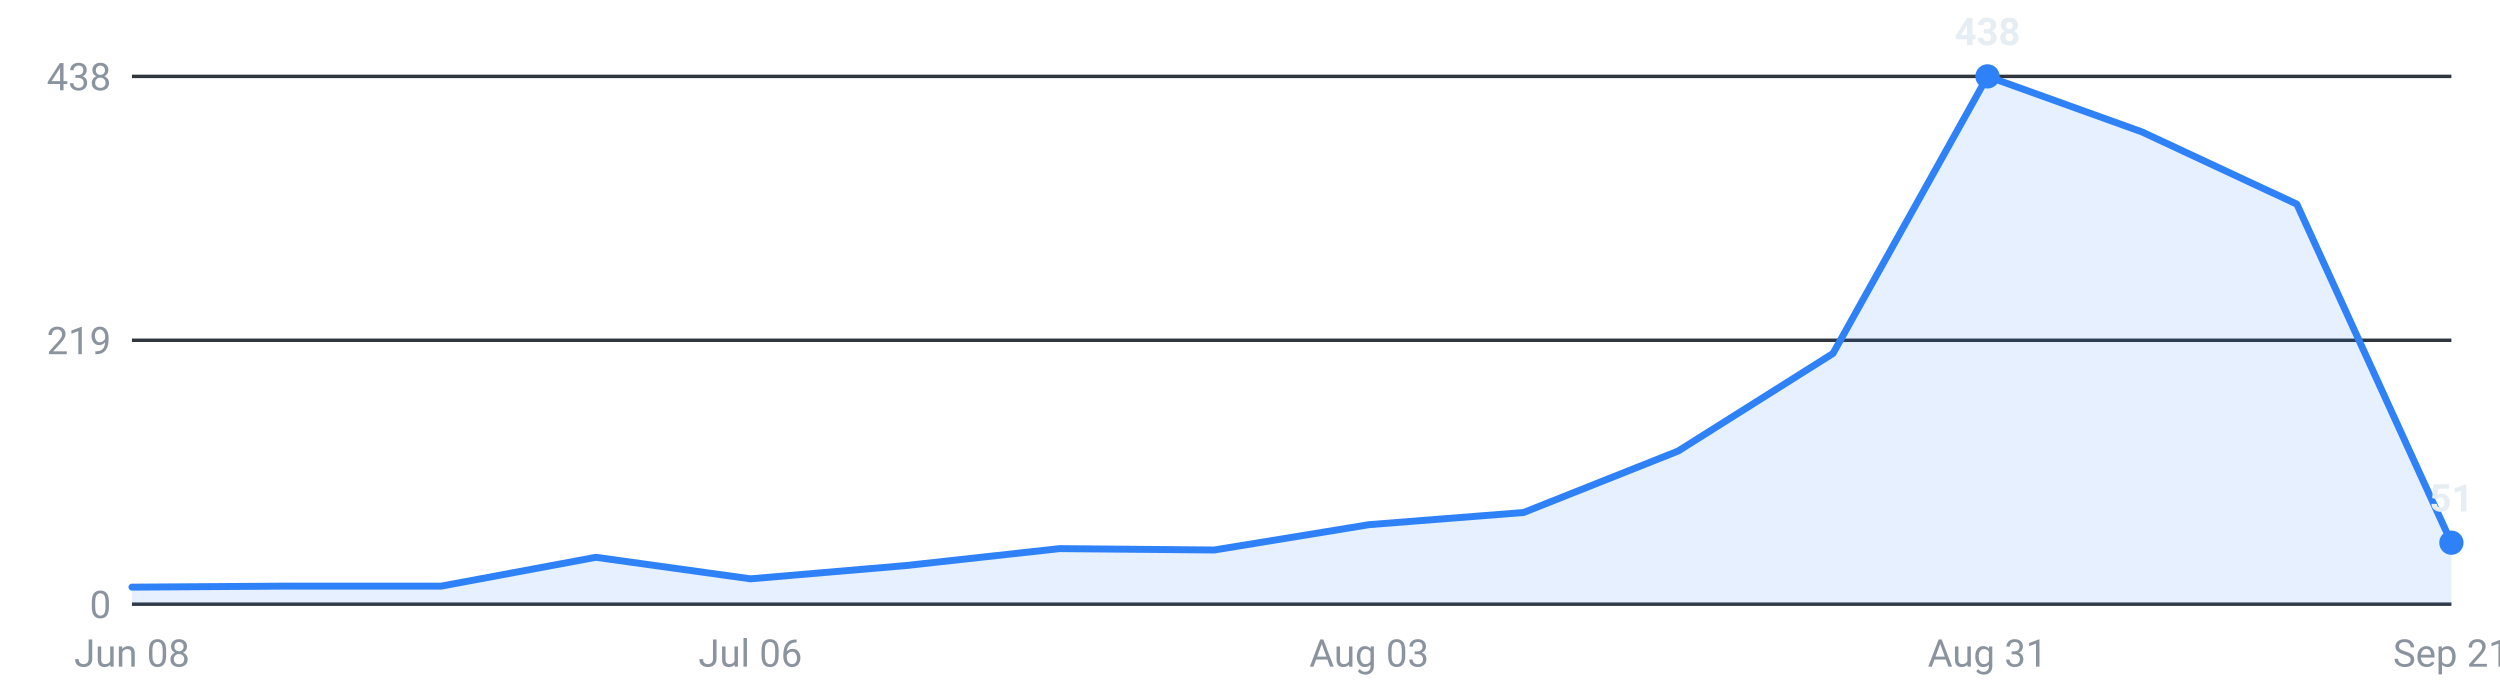
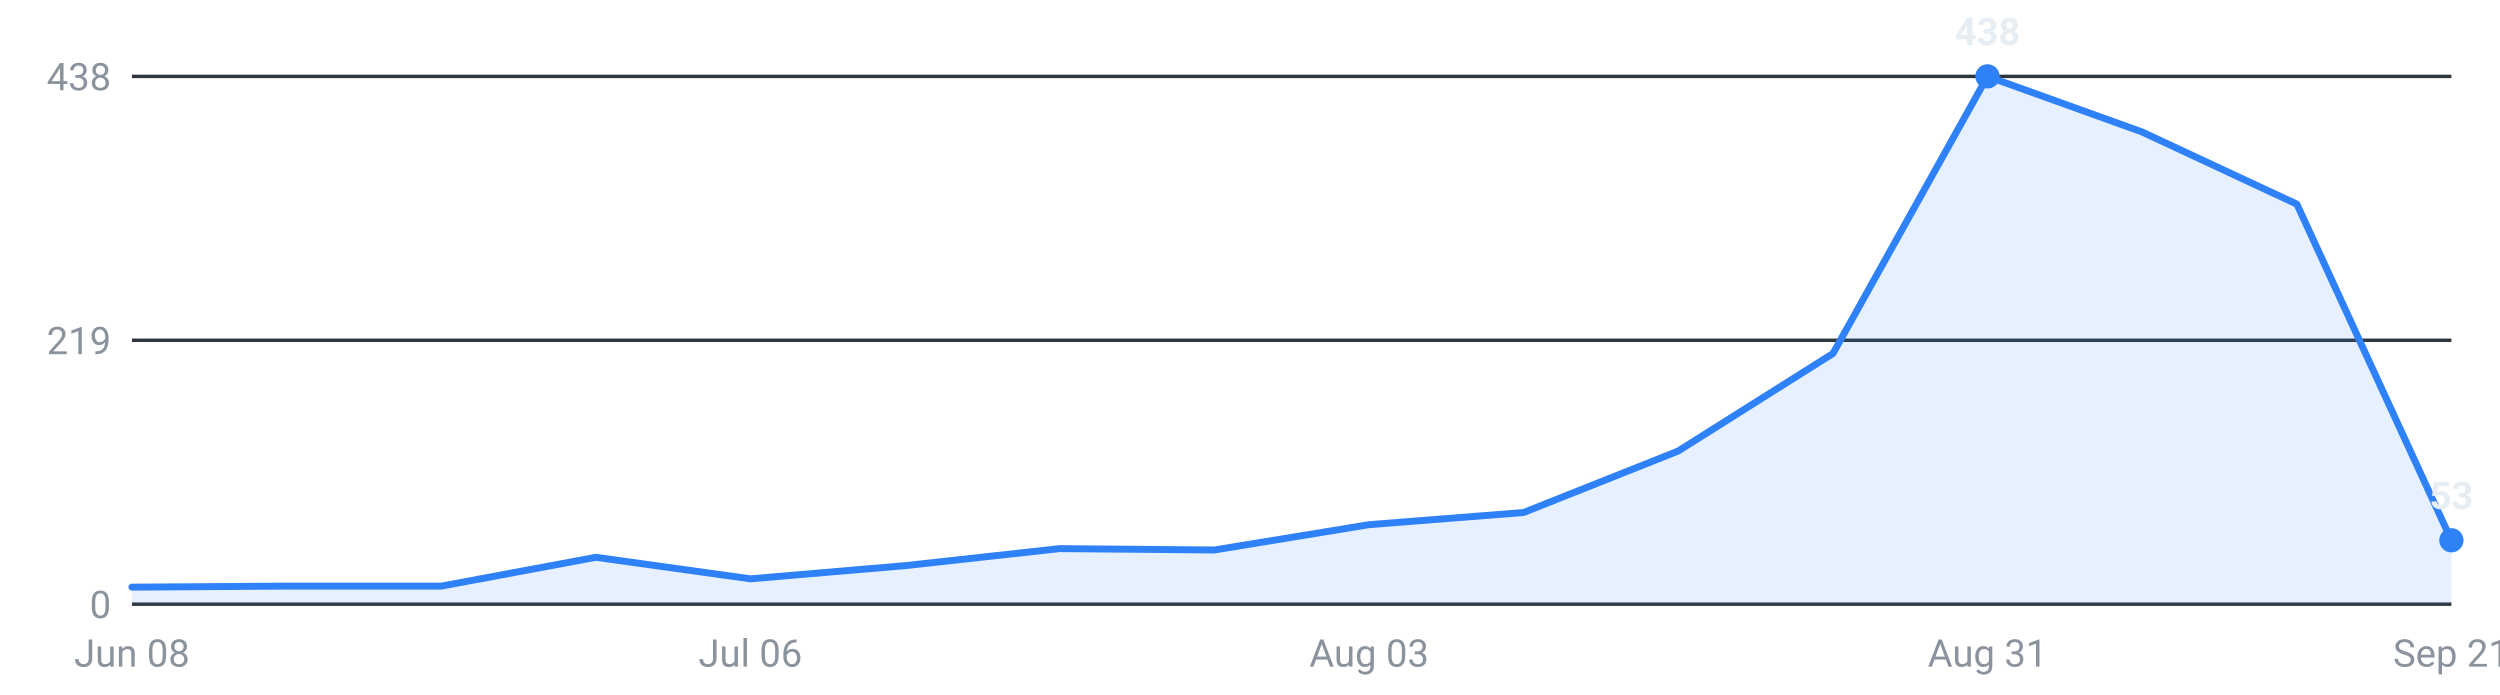
<svg xmlns="http://www.w3.org/2000/svg" viewBox="0 0 720 200" width="720" height="200" role="img" aria-label="Internships posted per week, last 16 weeks">
  <g font-family="-apple-system,Segoe UI,Roboto,sans-serif" font-size="11">
    <line x1="38" y1="174.0" x2="706" y2="174.0" stroke="#30363d" stroke-width="1" />
    <text x="32" y="178.0" text-anchor="end" fill="#8b949e">0</text>
    <line x1="38" y1="98.0" x2="706" y2="98.0" stroke="#30363d" stroke-width="1" />
    <text x="32" y="102.0" text-anchor="end" fill="#8b949e">219</text>
    <line x1="38" y1="22.0" x2="706" y2="22.0" stroke="#30363d" stroke-width="1" />
    <text x="32" y="26.0" text-anchor="end" fill="#8b949e">438</text>
-     <path d="M38.0,174 L38.0,169.1 L82.5,168.8 L127.1,168.8 L171.6,160.5 L216.1,166.7 L260.7,162.9 L305.2,158.0 L349.7,158.4 L394.3,151.1 L438.8,147.6 L483.3,129.9 L527.9,101.8 L572.4,22.0 L616.9,38.0 L661.5,58.8 L706.0,156.3 L706.0,174 Z" fill="#2f81f7" fill-opacity="0.12" />
-     <polyline points="38.0,169.1 82.5,168.8 127.1,168.8 171.6,160.5 216.1,166.7 260.7,162.9 305.2,158.0 349.7,158.4 394.3,151.1 438.8,147.6 483.3,129.9 527.9,101.8 572.4,22.0 616.9,38.0 661.5,58.8 706.0,156.3" fill="none" stroke="#2f81f7" stroke-width="2" stroke-linejoin="round" stroke-linecap="round" />
+     <path d="M38.0,174 L38.0,169.1 L82.5,168.8 L127.1,168.8 L171.6,160.5 L216.1,166.7 L260.7,162.9 L305.2,158.0 L349.7,158.4 L394.3,151.1 L438.8,147.6 L483.3,129.9 L527.9,101.8 L572.4,22.0 L616.9,38.0 L661.5,58.8 L706.0,155.6 L706.0,174 Z" fill="#2f81f7" fill-opacity="0.12" />
+     <polyline points="38.0,169.1 82.5,168.8 127.1,168.8 171.6,160.5 216.1,166.7 260.7,162.9 305.2,158.0 349.7,158.4 394.3,151.1 438.8,147.6 483.3,129.9 527.9,101.8 572.4,22.0 616.9,38.0 661.5,58.8 706.0,155.6" fill="none" stroke="#2f81f7" stroke-width="2" stroke-linejoin="round" stroke-linecap="round" />
    <circle cx="572.4" cy="22.0" r="3.5" fill="#2f81f7" />
    <text x="572.4" y="13.0" text-anchor="middle" fill="#e6edf3" font-weight="600">438</text>
-     <circle cx="706.0" cy="156.3" r="3.5" fill="#2f81f7" />
-     <text x="706.0" y="147.3" text-anchor="middle" fill="#e6edf3" font-weight="600">51</text>
+     <circle cx="706.0" cy="155.6" r="3.5" fill="#2f81f7" />
+     <text x="706.0" y="146.6" text-anchor="middle" fill="#e6edf3" font-weight="600">53</text>
    <text x="38.0" y="192" text-anchor="middle" fill="#8b949e">Jun 08</text>
    <text x="216.1" y="192" text-anchor="middle" fill="#8b949e">Jul 06</text>
    <text x="394.3" y="192" text-anchor="middle" fill="#8b949e">Aug 03</text>
    <text x="572.4" y="192" text-anchor="middle" fill="#8b949e">Aug 31</text>
    <text x="706.0" y="192" text-anchor="middle" fill="#8b949e">Sep 21</text>
  </g>
</svg>
